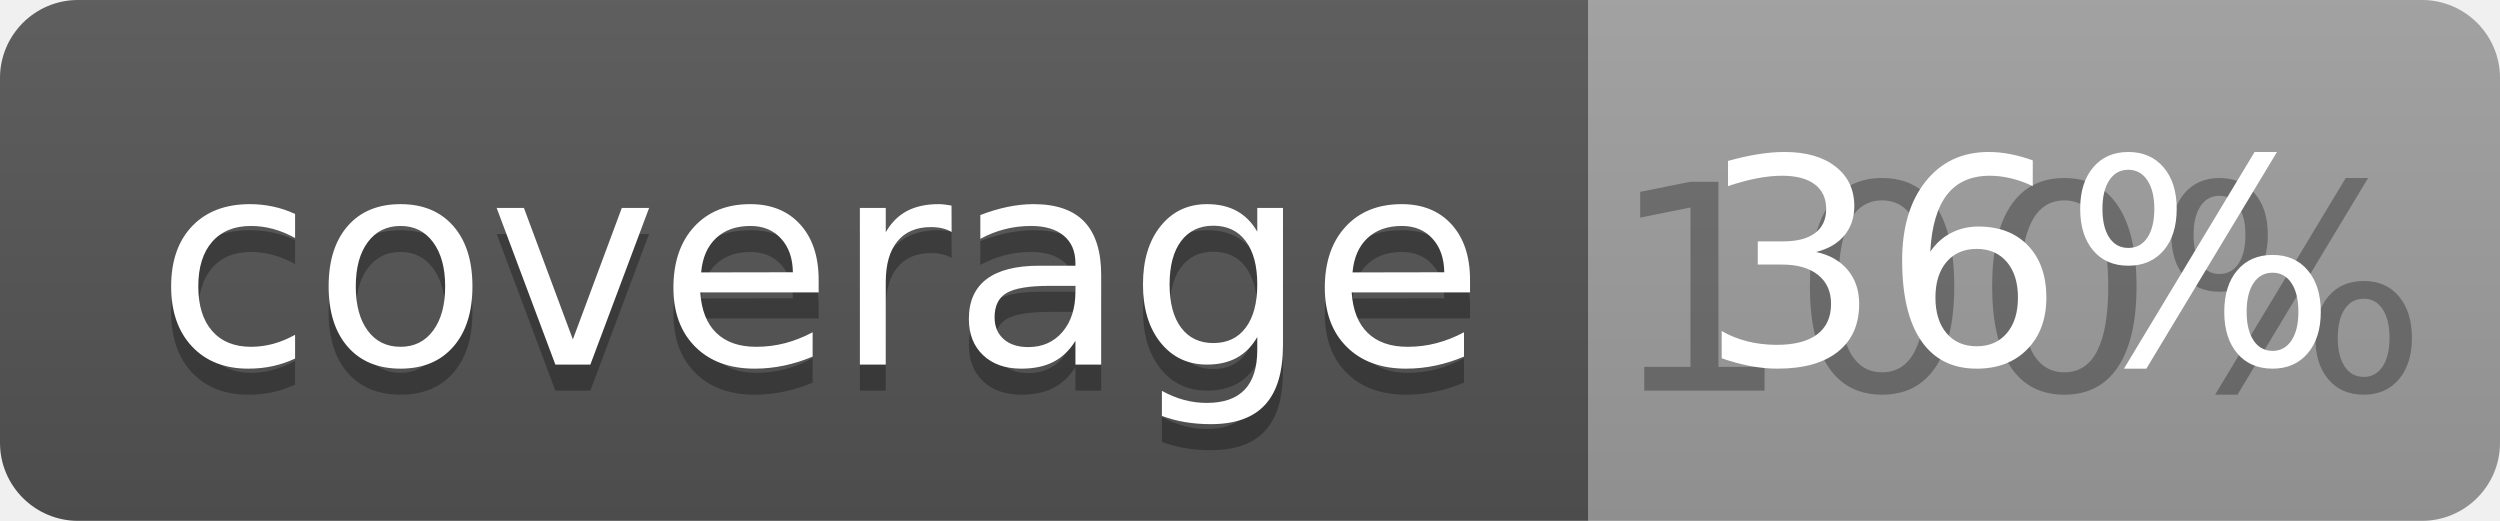
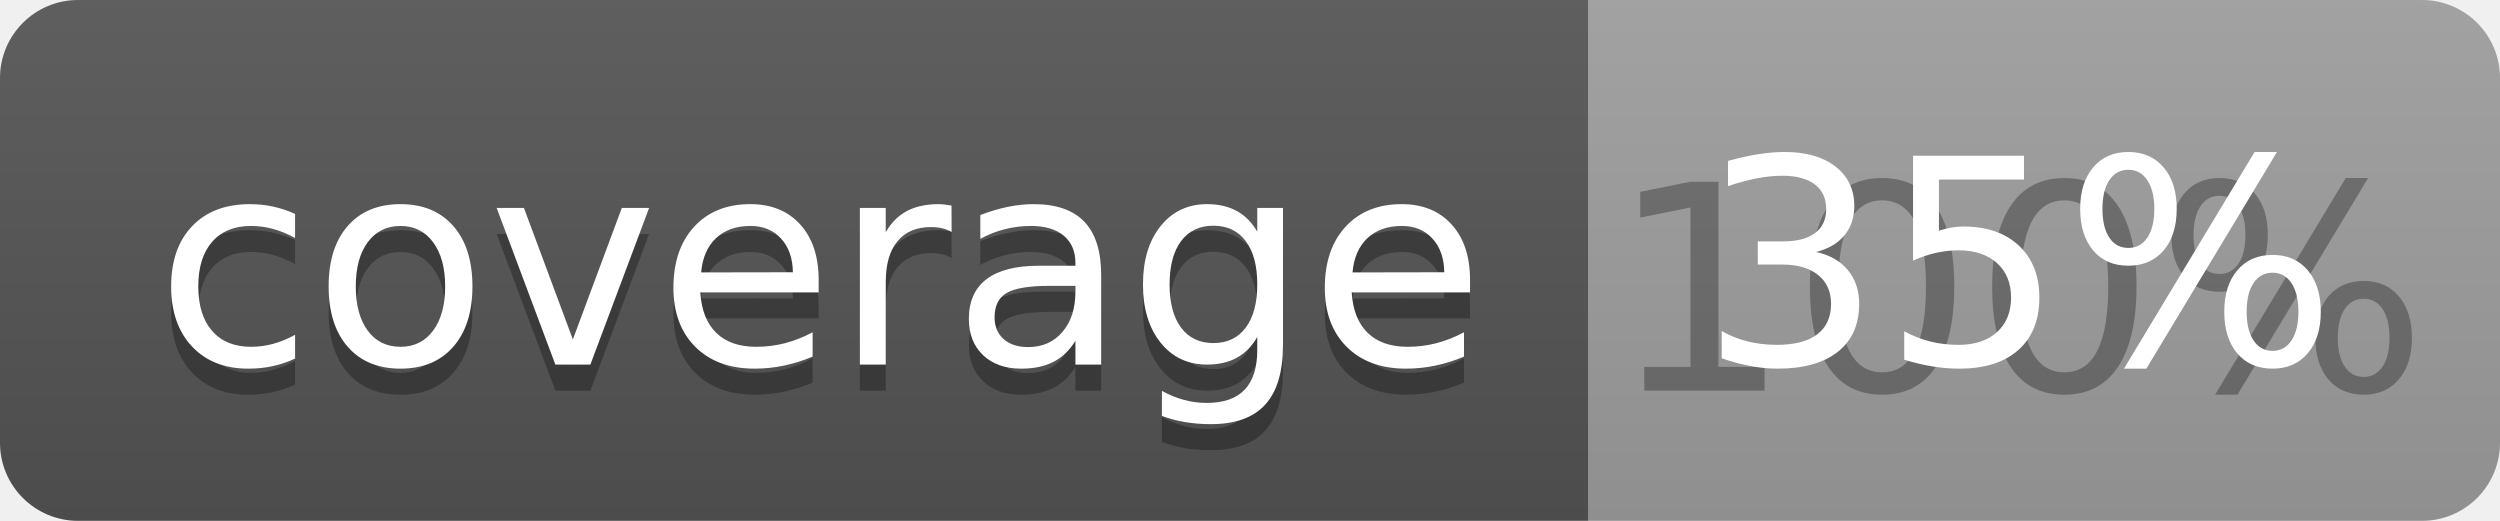
<svg xmlns="http://www.w3.org/2000/svg" width="96" height="20">
  <linearGradient id="b" x2="0" y2="100%">
    <stop offset="0" stop-color="#bbb" stop-opacity=".1" />
    <stop offset="1" stop-opacity=".1" />
  </linearGradient>
  <clipPath id="a">
    <rect width="96" height="20" rx="3" fill="#fff" />
  </clipPath>
  <g clip-path="url(#a)">
    <path fill="#555" d="M0 0h61v20H0z" />
    <path fill="#9F9F9F" d="M61 0h35v20H61z" />
    <path fill="url(#b)" d="M0 0h96v20H0z" />
  </g>
  <g fill="#fff" text-anchor="middle" font-family="DejaVu Sans,Verdana,Geneva,sans-serif" font-size="110">
    <text x="315" y="150" fill="#010101" fill-opacity=".3" transform="scale(.1)" textLength="510">coverage</text>
    <text x="315" y="140" transform="scale(.1)" textLength="510">coverage</text>
    <text x="775" y="150" fill="#010101" fill-opacity=".3" transform="scale(.1)" textLength="250">100%</text>
-     <text x="775" y="140" transform="scale(.1)" textLength="250">36%</text>
+     <text x="775" y="140" transform="scale(.1)" textLength="250">35%</text>
  </g>
</svg>
